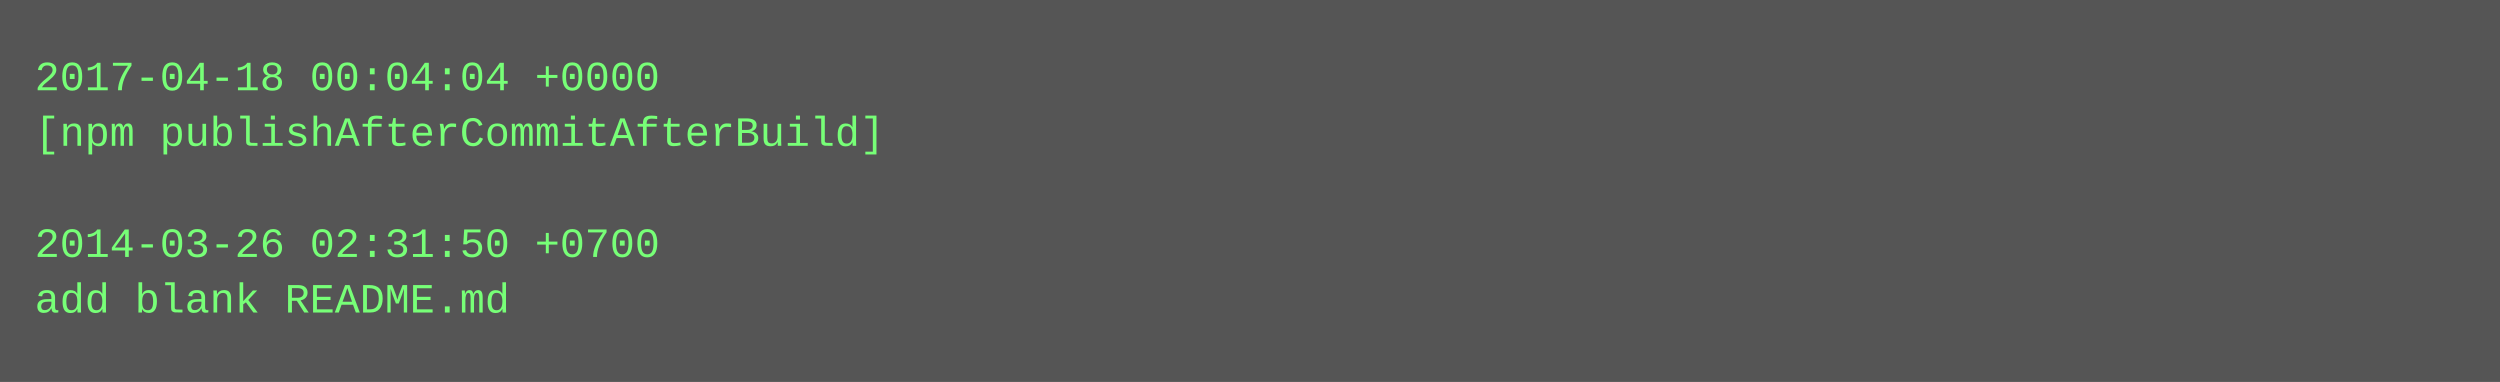
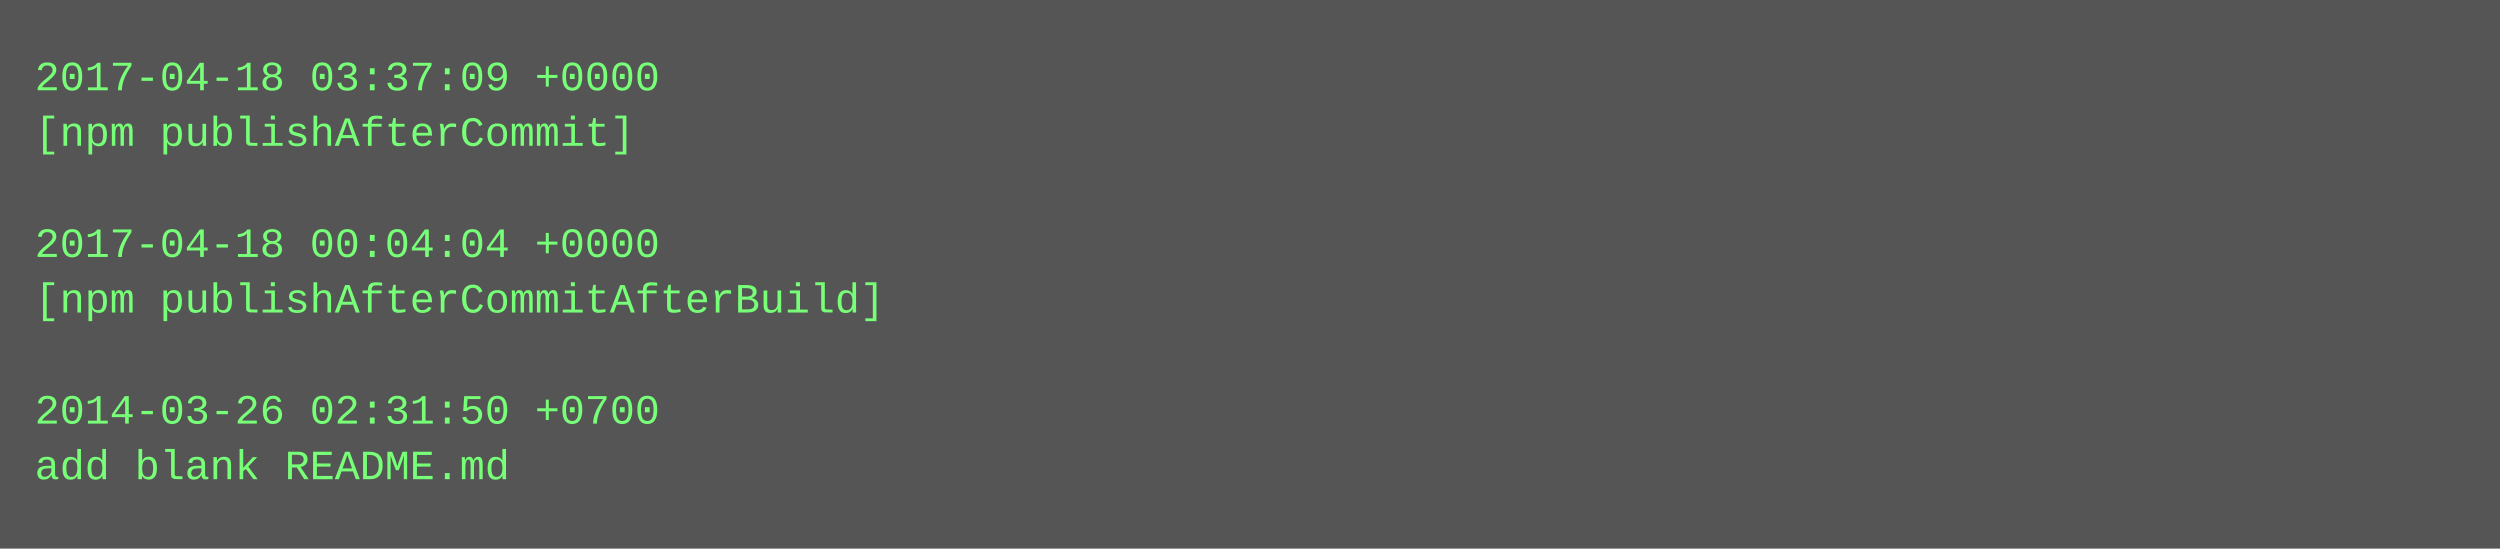
- <svg xmlns="http://www.w3.org/2000/svg" height="110" width="720">
-   <rect height="110" fill="#555" width="720" />
+ <svg xmlns="http://www.w3.org/2000/svg" height="158" width="720">
+   <rect height="158" fill="#555" width="720" />
  <text fill="#7f7" font-family="Courier New" font-size="12" xml:space="preserve">
-     <tspan x="10" y="26">2017-04-18 00:04:04 +0000</tspan>
-     <tspan x="10" y="42">[npm publishAfterCommitAfterBuild]</tspan>
+     <tspan x="10" y="26">2017-04-18 03:37:09 +0000</tspan>
+     <tspan x="10" y="42">[npm publishAfterCommit]</tspan>
    <tspan x="10" y="58" />
-     <tspan x="10" y="74">2014-03-26 02:31:50 +0700</tspan>
-     <tspan x="10" y="90">add blank README.md</tspan>
+     <tspan x="10" y="74">2017-04-18 00:04:04 +0000</tspan>
+     <tspan x="10" y="90">[npm publishAfterCommitAfterBuild]</tspan>
+     <tspan x="10" y="106" />
+     <tspan x="10" y="122">2014-03-26 02:31:50 +0700</tspan>
+     <tspan x="10" y="138">add blank README.md</tspan>
  </text>
</svg>
